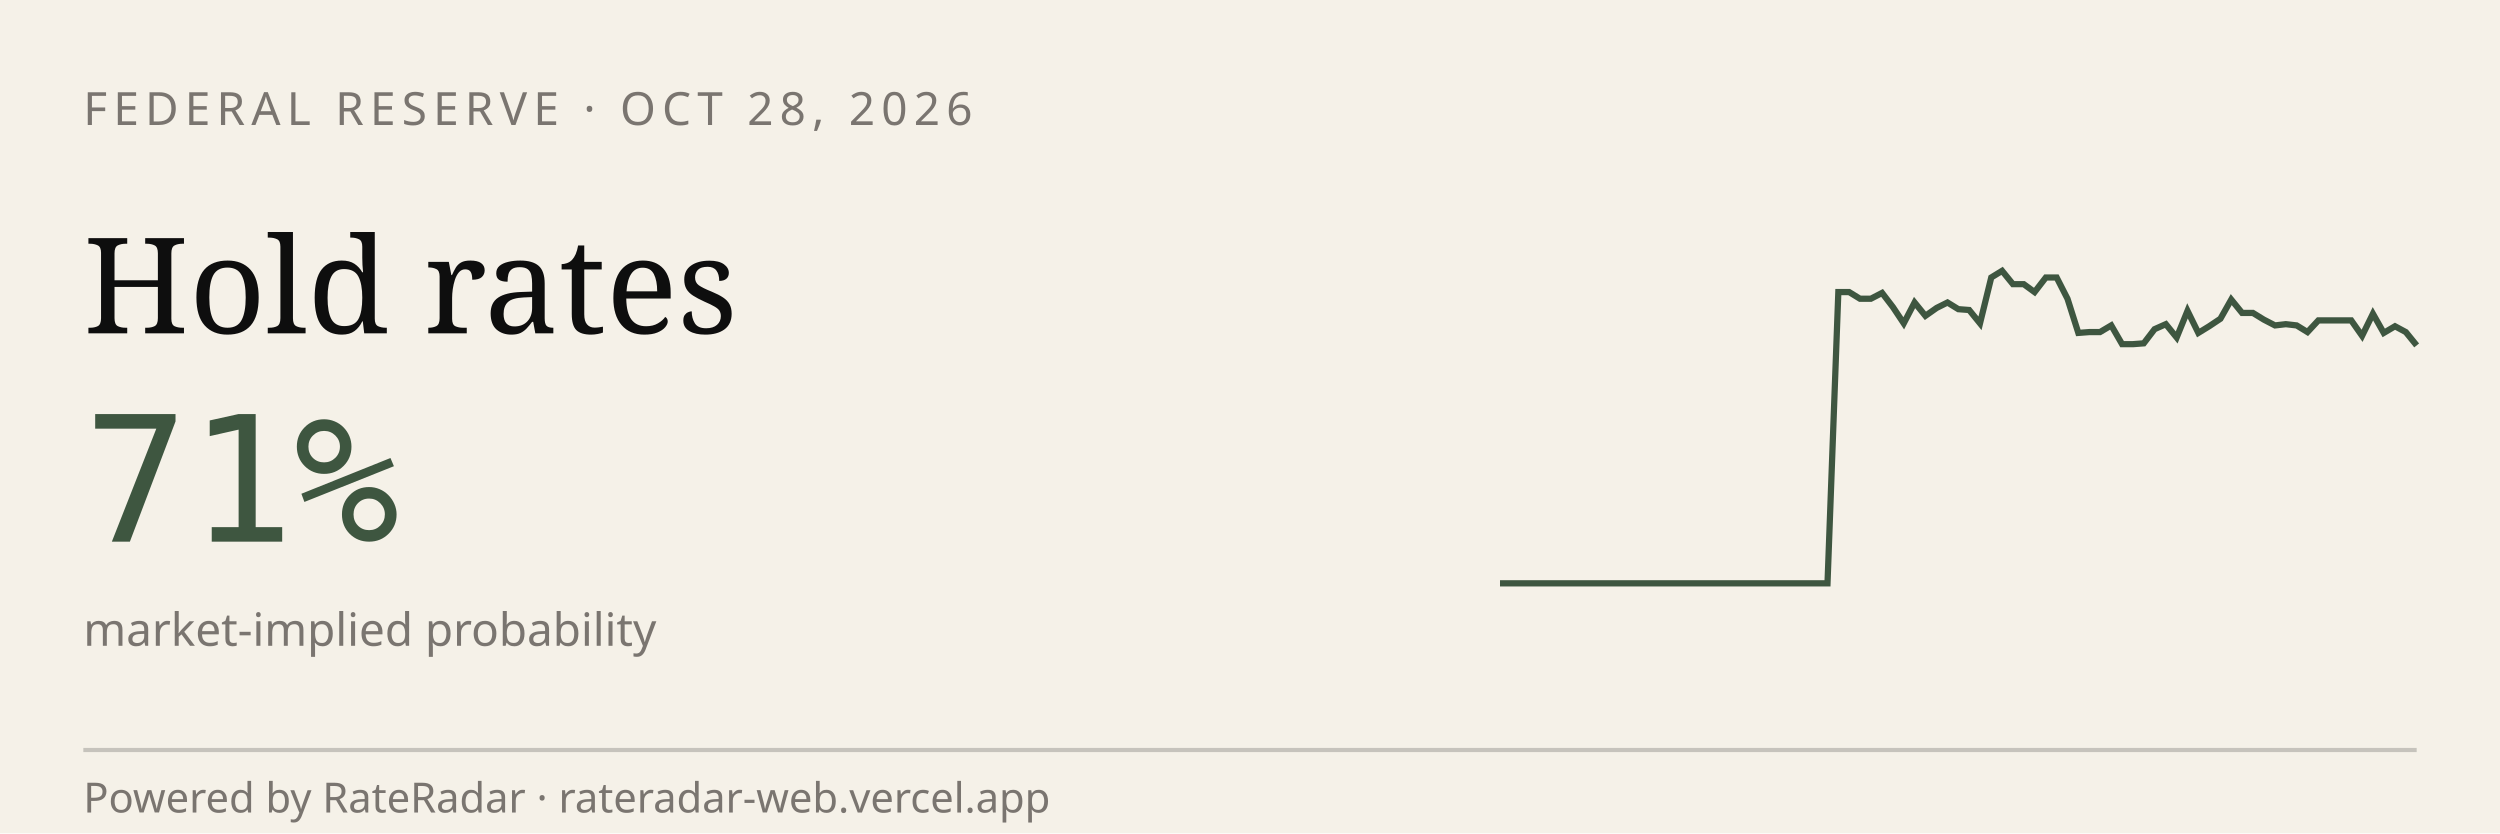
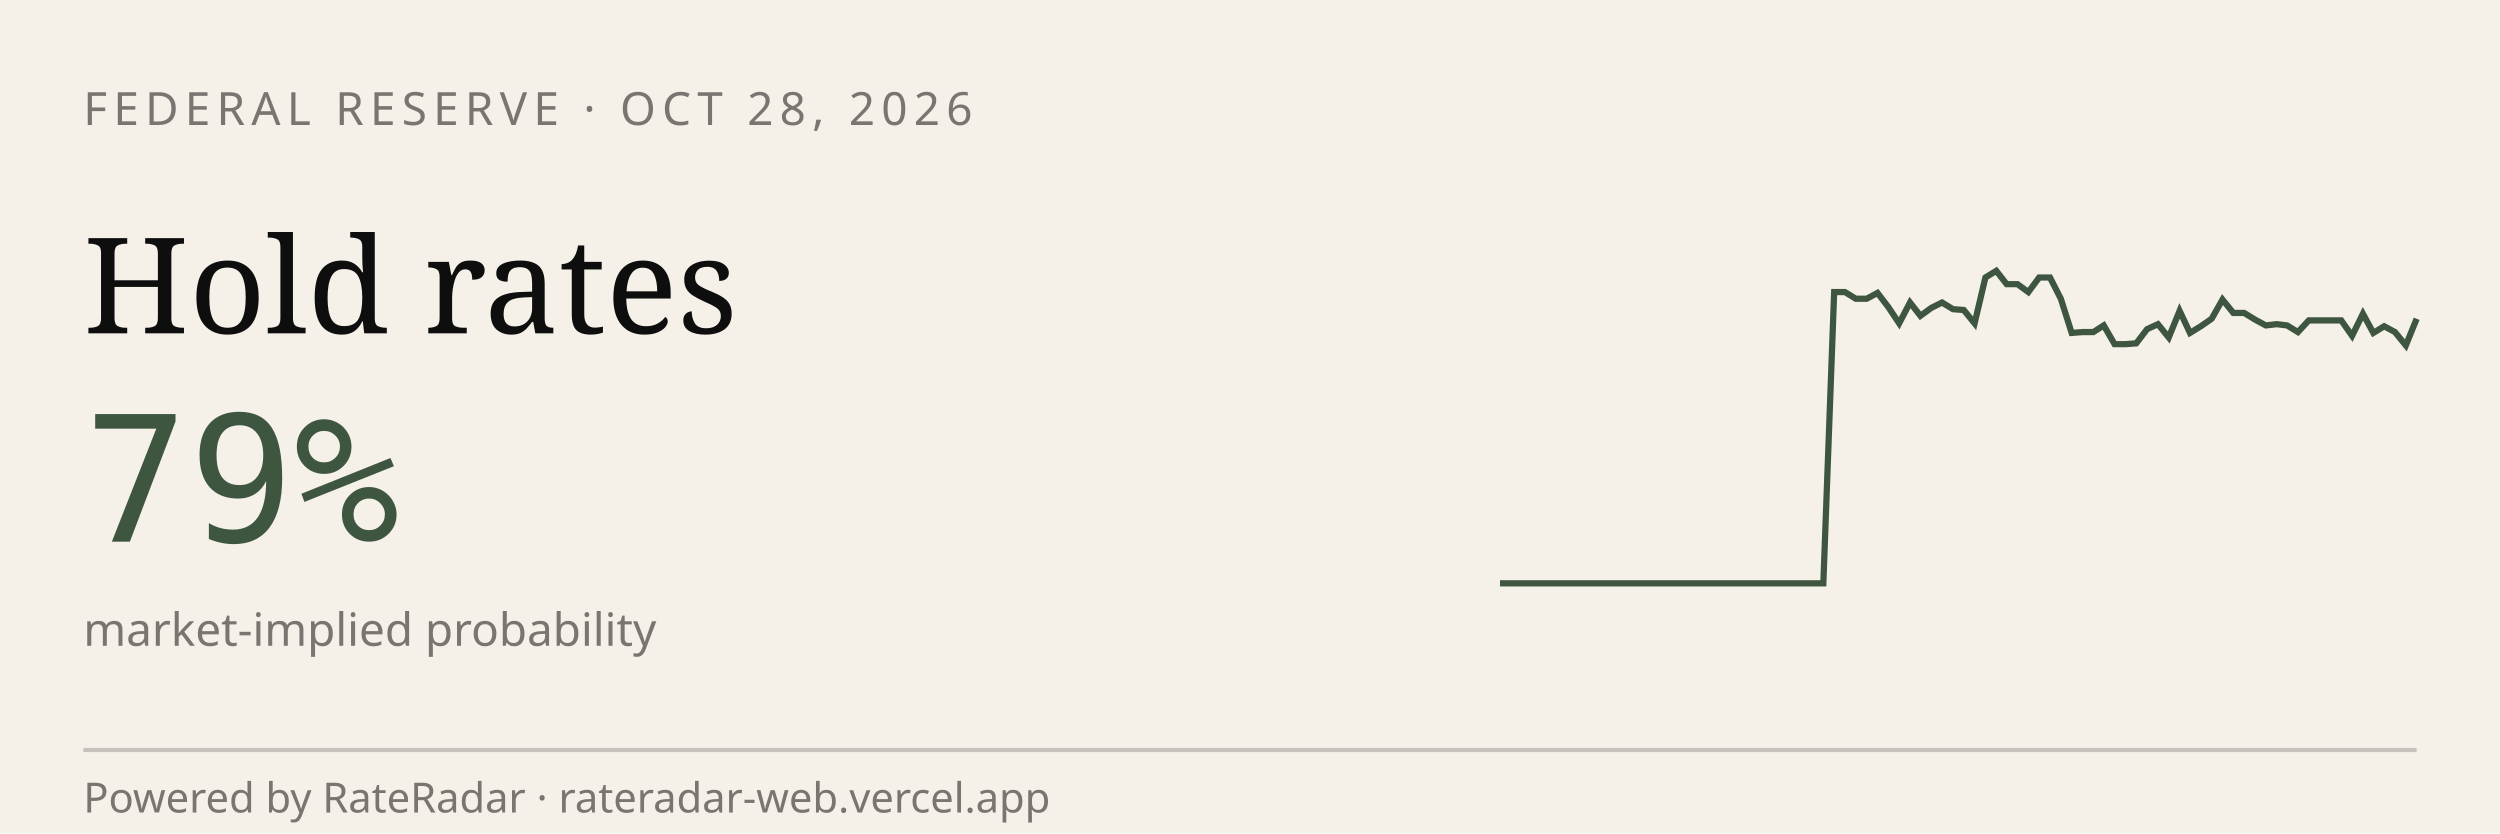
<svg xmlns="http://www.w3.org/2000/svg" viewBox="0 0 600 200" width="600" height="200" role="img" aria-label="RateRadar live odds for FED 2026-10-28">
  <rect width="600" height="200" fill="#F5F1E8" />
  <text x="20" y="30" font-family="sans-serif" font-size="11" letter-spacing="1.5" fill="#7A7570">FEDERAL RESERVE · OCT 28, 2026</text>
  <text x="20" y="80" font-family="Georgia, serif" font-size="32" fill="#0E0E0E">Hold rates</text>
-   <text x="20" y="130" font-family="monospace" font-size="42" fill="#3E5640">71%</text>
+   <text x="20" y="130" font-family="monospace" font-size="42" fill="#3E5640">79%</text>
  <text x="20" y="155" font-family="sans-serif" font-size="11" fill="#7A7570">market-implied probability</text>
-   <path d="M 360.0,140.0 L 362.6,140.0 L 365.2,140.0 L 367.9,140.0 L 370.5,140.0 L 373.1,140.0 L 375.7,140.0 L 378.3,140.0 L 381.0,140.0 L 383.6,140.0 L 386.2,140.0 L 388.8,140.0 L 391.4,140.0 L 394.0,140.0 L 396.7,140.0 L 399.3,140.0 L 401.9,140.0 L 404.5,140.0 L 407.1,140.0 L 409.8,140.0 L 412.4,140.0 L 415.0,140.0 L 417.6,140.0 L 420.2,140.0 L 422.9,140.0 L 425.5,140.0 L 428.1,140.0 L 430.7,140.0 L 433.3,140.0 L 436.0,140.0 L 438.6,140.0 L 441.2,70.1 L 443.8,70.1 L 446.4,71.7 L 449.0,71.7 L 451.7,70.3 L 454.3,73.7 L 456.9,77.6 L 459.5,72.6 L 462.1,75.8 L 464.8,73.9 L 467.4,72.6 L 470.0,74.2 L 472.6,74.4 L 475.2,77.6 L 477.9,66.6 L 480.5,65.0 L 483.1,68.2 L 485.7,68.2 L 488.3,70.1 L 491.0,66.6 L 493.6,66.6 L 496.2,71.7 L 498.8,79.9 L 501.4,79.7 L 504.0,79.7 L 506.7,78.1 L 509.3,82.6 L 511.9,82.6 L 514.5,82.4 L 517.1,79.0 L 519.8,77.8 L 522.4,81.0 L 525.0,74.6 L 527.6,79.9 L 530.2,78.3 L 532.9,76.5 L 535.5,71.9 L 538.1,75.1 L 540.7,75.1 L 543.3,76.7 L 546.0,78.1 L 548.6,77.8 L 551.2,78.1 L 553.8,79.7 L 556.4,76.9 L 559.0,76.9 L 561.7,76.9 L 564.3,76.9 L 566.9,80.6 L 569.5,75.3 L 572.1,79.9 L 574.8,78.3 L 577.4,79.7 L 580.0,82.9" stroke="#3E5640" stroke-width="1.5" fill="none" />
+   <path d="M 360.0,140.0 L 362.6,140.0 L 365.2,140.0 L 367.8,140.0 L 370.4,140.0 L 372.9,140.0 L 375.5,140.0 L 378.1,140.0 L 380.7,140.0 L 383.3,140.0 L 385.9,140.0 L 388.5,140.0 L 391.1,140.0 L 393.6,140.0 L 396.2,140.0 L 398.8,140.0 L 401.4,140.0 L 404.0,140.0 L 406.6,140.0 L 409.2,140.0 L 411.8,140.0 L 414.4,140.0 L 416.9,140.0 L 419.5,140.0 L 422.1,140.0 L 424.7,140.0 L 427.3,140.0 L 429.9,140.0 L 432.5,140.0 L 435.1,140.0 L 437.6,140.0 L 440.2,70.1 L 442.8,70.1 L 445.4,71.7 L 448.0,71.7 L 450.6,70.3 L 453.2,73.7 L 455.8,77.6 L 458.4,72.6 L 460.9,75.8 L 463.5,73.9 L 466.1,72.6 L 468.7,74.2 L 471.3,74.4 L 473.9,77.6 L 476.5,66.6 L 479.1,65.0 L 481.6,68.2 L 484.2,68.2 L 486.8,70.1 L 489.4,66.6 L 492.0,66.6 L 494.6,71.7 L 497.2,79.9 L 499.8,79.7 L 502.4,79.7 L 504.9,78.1 L 507.5,82.6 L 510.1,82.6 L 512.7,82.4 L 515.3,79.0 L 517.9,77.8 L 520.5,81.0 L 523.1,74.6 L 525.6,79.9 L 528.2,78.3 L 530.8,76.5 L 533.4,71.9 L 536.0,75.1 L 538.6,75.1 L 541.2,76.7 L 543.8,78.1 L 546.4,77.8 L 548.9,78.1 L 551.5,79.7 L 554.1,76.9 L 556.7,76.9 L 559.3,76.9 L 561.9,76.9 L 564.5,80.6 L 567.1,75.3 L 569.6,79.9 L 572.2,78.3 L 574.8,79.7 L 577.4,82.9 L 580.0,76.5" stroke="#3E5640" stroke-width="1.5" fill="none" />
  <line x1="20" y1="180" x2="580" y2="180" stroke="#0E0E0E33" />
  <text x="20" y="195" font-family="sans-serif" font-size="10" fill="#7A7570">Powered by RateRadar · rateradar-web.vercel.app</text>
</svg>
